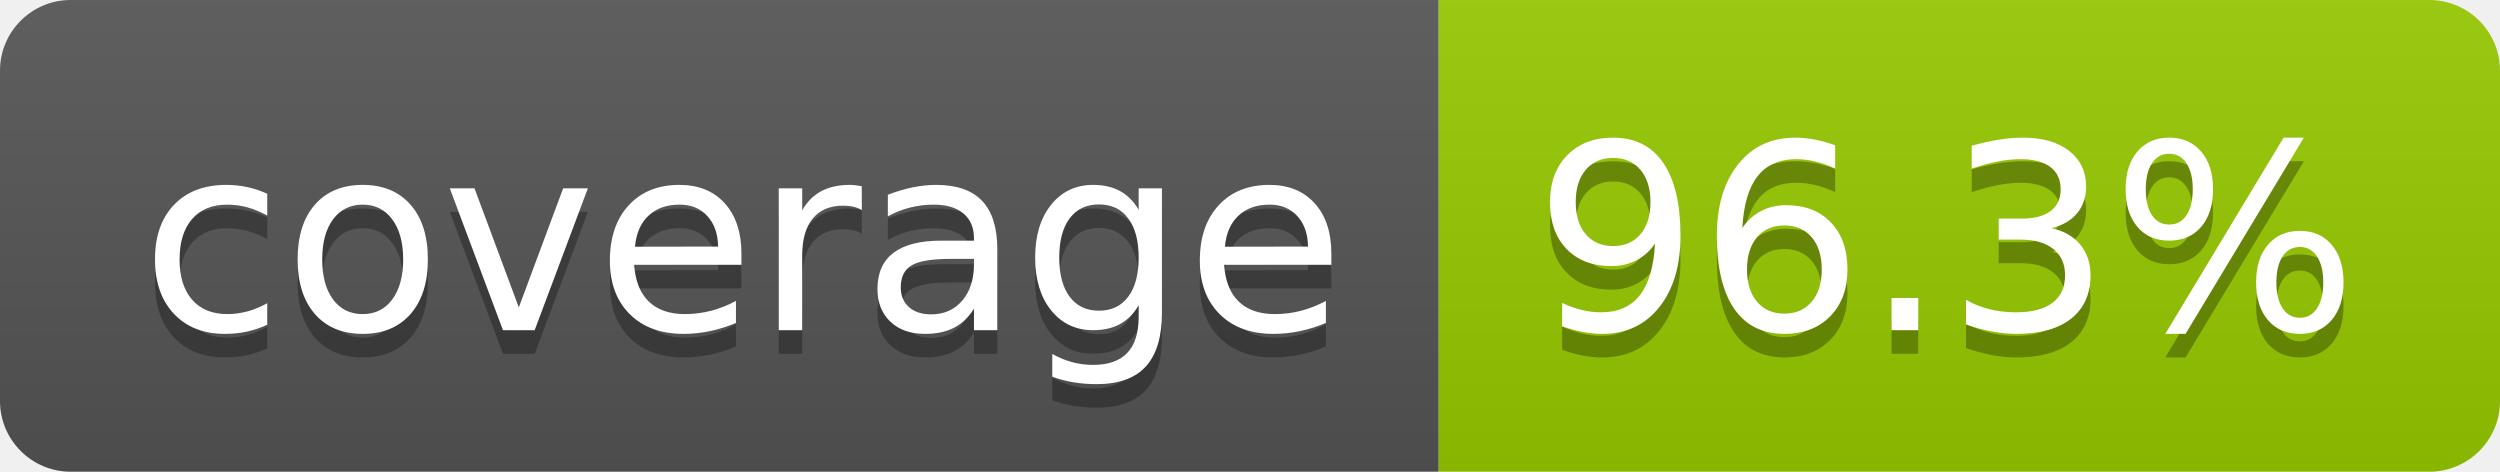
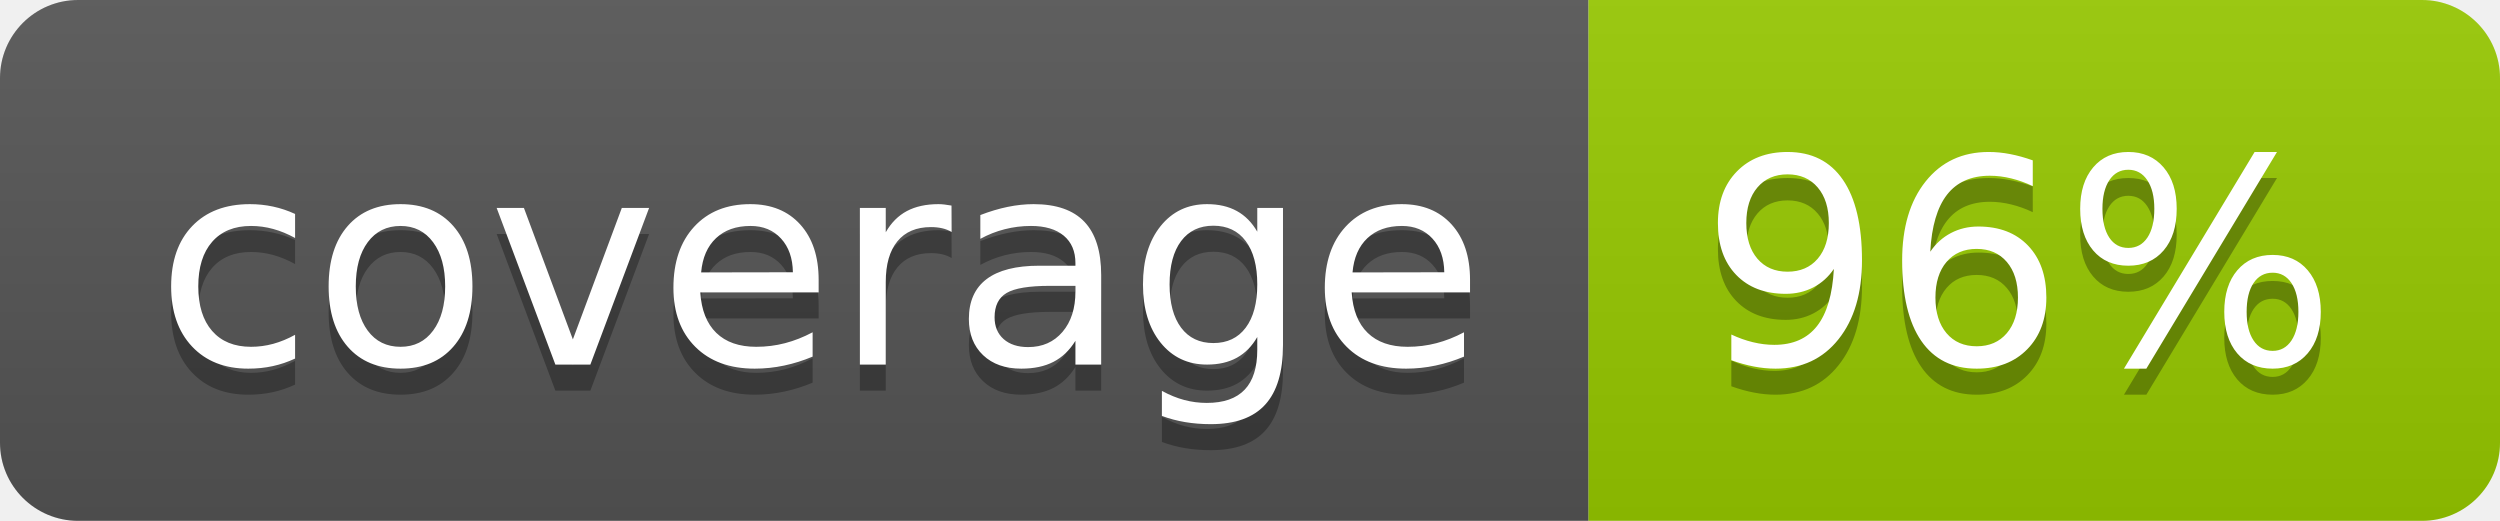
- <svg xmlns="http://www.w3.org/2000/svg" width="106" height="20" role="img" aria-label="coverage: 96.3%">
+ <svg xmlns="http://www.w3.org/2000/svg" width="96" height="20" role="img" aria-label="coverage: 96%">
  <linearGradient id="s" x2="0" y2="100%">
    <stop offset="0" stop-color="#bbb" stop-opacity=".1" />
    <stop offset="1" stop-opacity=".1" />
  </linearGradient>
  <clipPath id="r">
-     <rect width="106" height="20" rx="3" fill="#fff" />
+     <rect width="96" height="20" rx="3" fill="#fff" />
  </clipPath>
  <g clip-path="url(#r)">
    <rect width="61" height="20" fill="#555" />
-     <rect x="61" width="45" height="20" fill="#97ca00" />
-     <rect width="106" height="20" fill="url(#s)" />
+     <rect x="61" width="35" height="20" fill="#97ca00" />
+     <rect width="96" height="20" fill="url(#s)" />
  </g>
  <g fill="#fff" text-anchor="middle" font-family="Verdana,Geneva,DejaVu Sans,sans-serif" text-rendering="geometricPrecision" font-size="110">
    <text aria-hidden="true" x="315" y="150" fill="#010101" fill-opacity=".3" transform="scale(.1)" textLength="510">coverage</text>
    <text x="315" y="140" transform="scale(.1)" fill="#fff" textLength="510">coverage</text>
-     <text aria-hidden="true" x="825" y="150" fill="#010101" fill-opacity=".3" transform="scale(.1)" textLength="350">96.3%</text>
-     <text x="825" y="140" transform="scale(.1)" fill="#fff" textLength="350">96.3%</text>
+     <text aria-hidden="true" x="775" y="150" fill="#010101" fill-opacity=".3" transform="scale(.1)" textLength="245">96%</text>
+     <text x="775" y="140" transform="scale(.1)" fill="#fff" textLength="245">96%</text>
  </g>
</svg>
